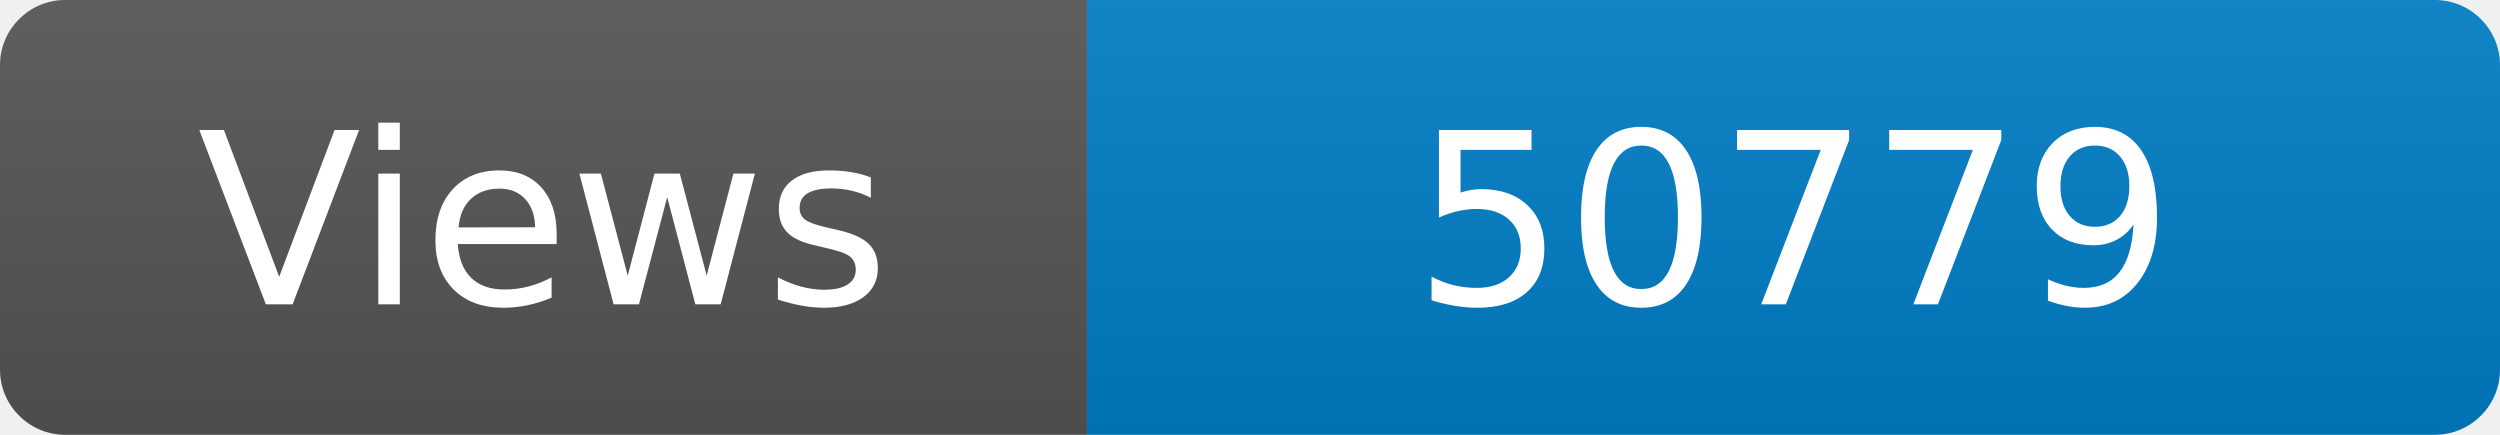
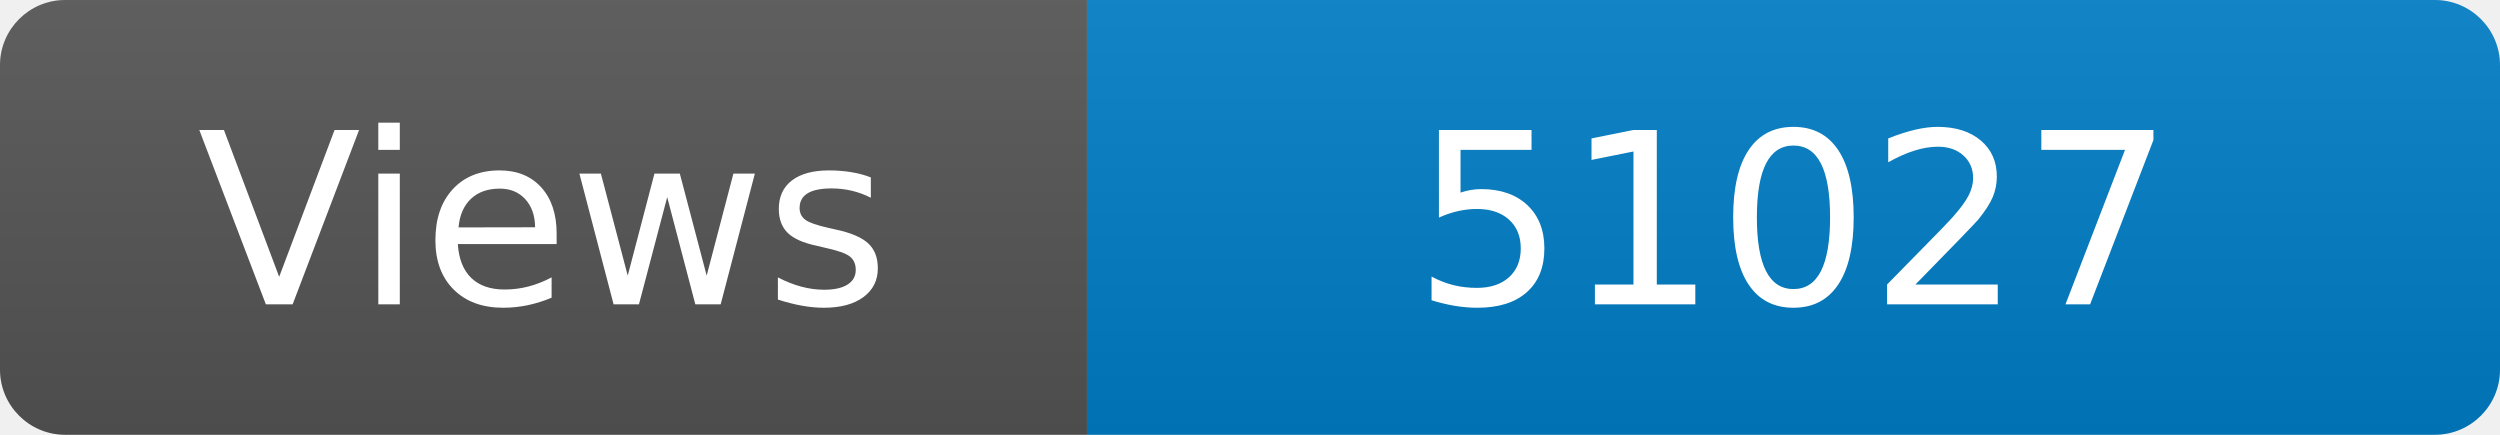
<svg xmlns="http://www.w3.org/2000/svg" width="115" height="20" role="img" aria-label="Maintained?: yes">
  <linearGradient id="s" x2="0" y2="100%">
    <stop offset="0" stop-color="#bbb" stop-opacity=".1" />
    <stop offset="1" stop-opacity=".1" />
  </linearGradient>
  <clipPath id="r">
    <rect width="115" height="20" rx="3" fill="#fff" />
  </clipPath>
  <g clip-path="url(#r)">
    <rect width="50" height="20" fill="#555" />
    <rect x="50" width="160" height="20" fill="#007ec6" />
    <rect width="115" height="20" fill="url(#s)" />
  </g>
  <g fill="#fff" text-anchor="middle" font-family="Verdana,Geneva,DejaVu Sans,sans-serif" font-size="110">
    <text x="250" y="140" transform="scale(.1)" fill="#fff">Views</text>
-     <text x="825" y="140" transform="scale(.1)" fill="#fff">50779</text>
+     <text x="825" y="140" transform="scale(.1)" fill="#fff">51027</text>
  </g>
</svg>
